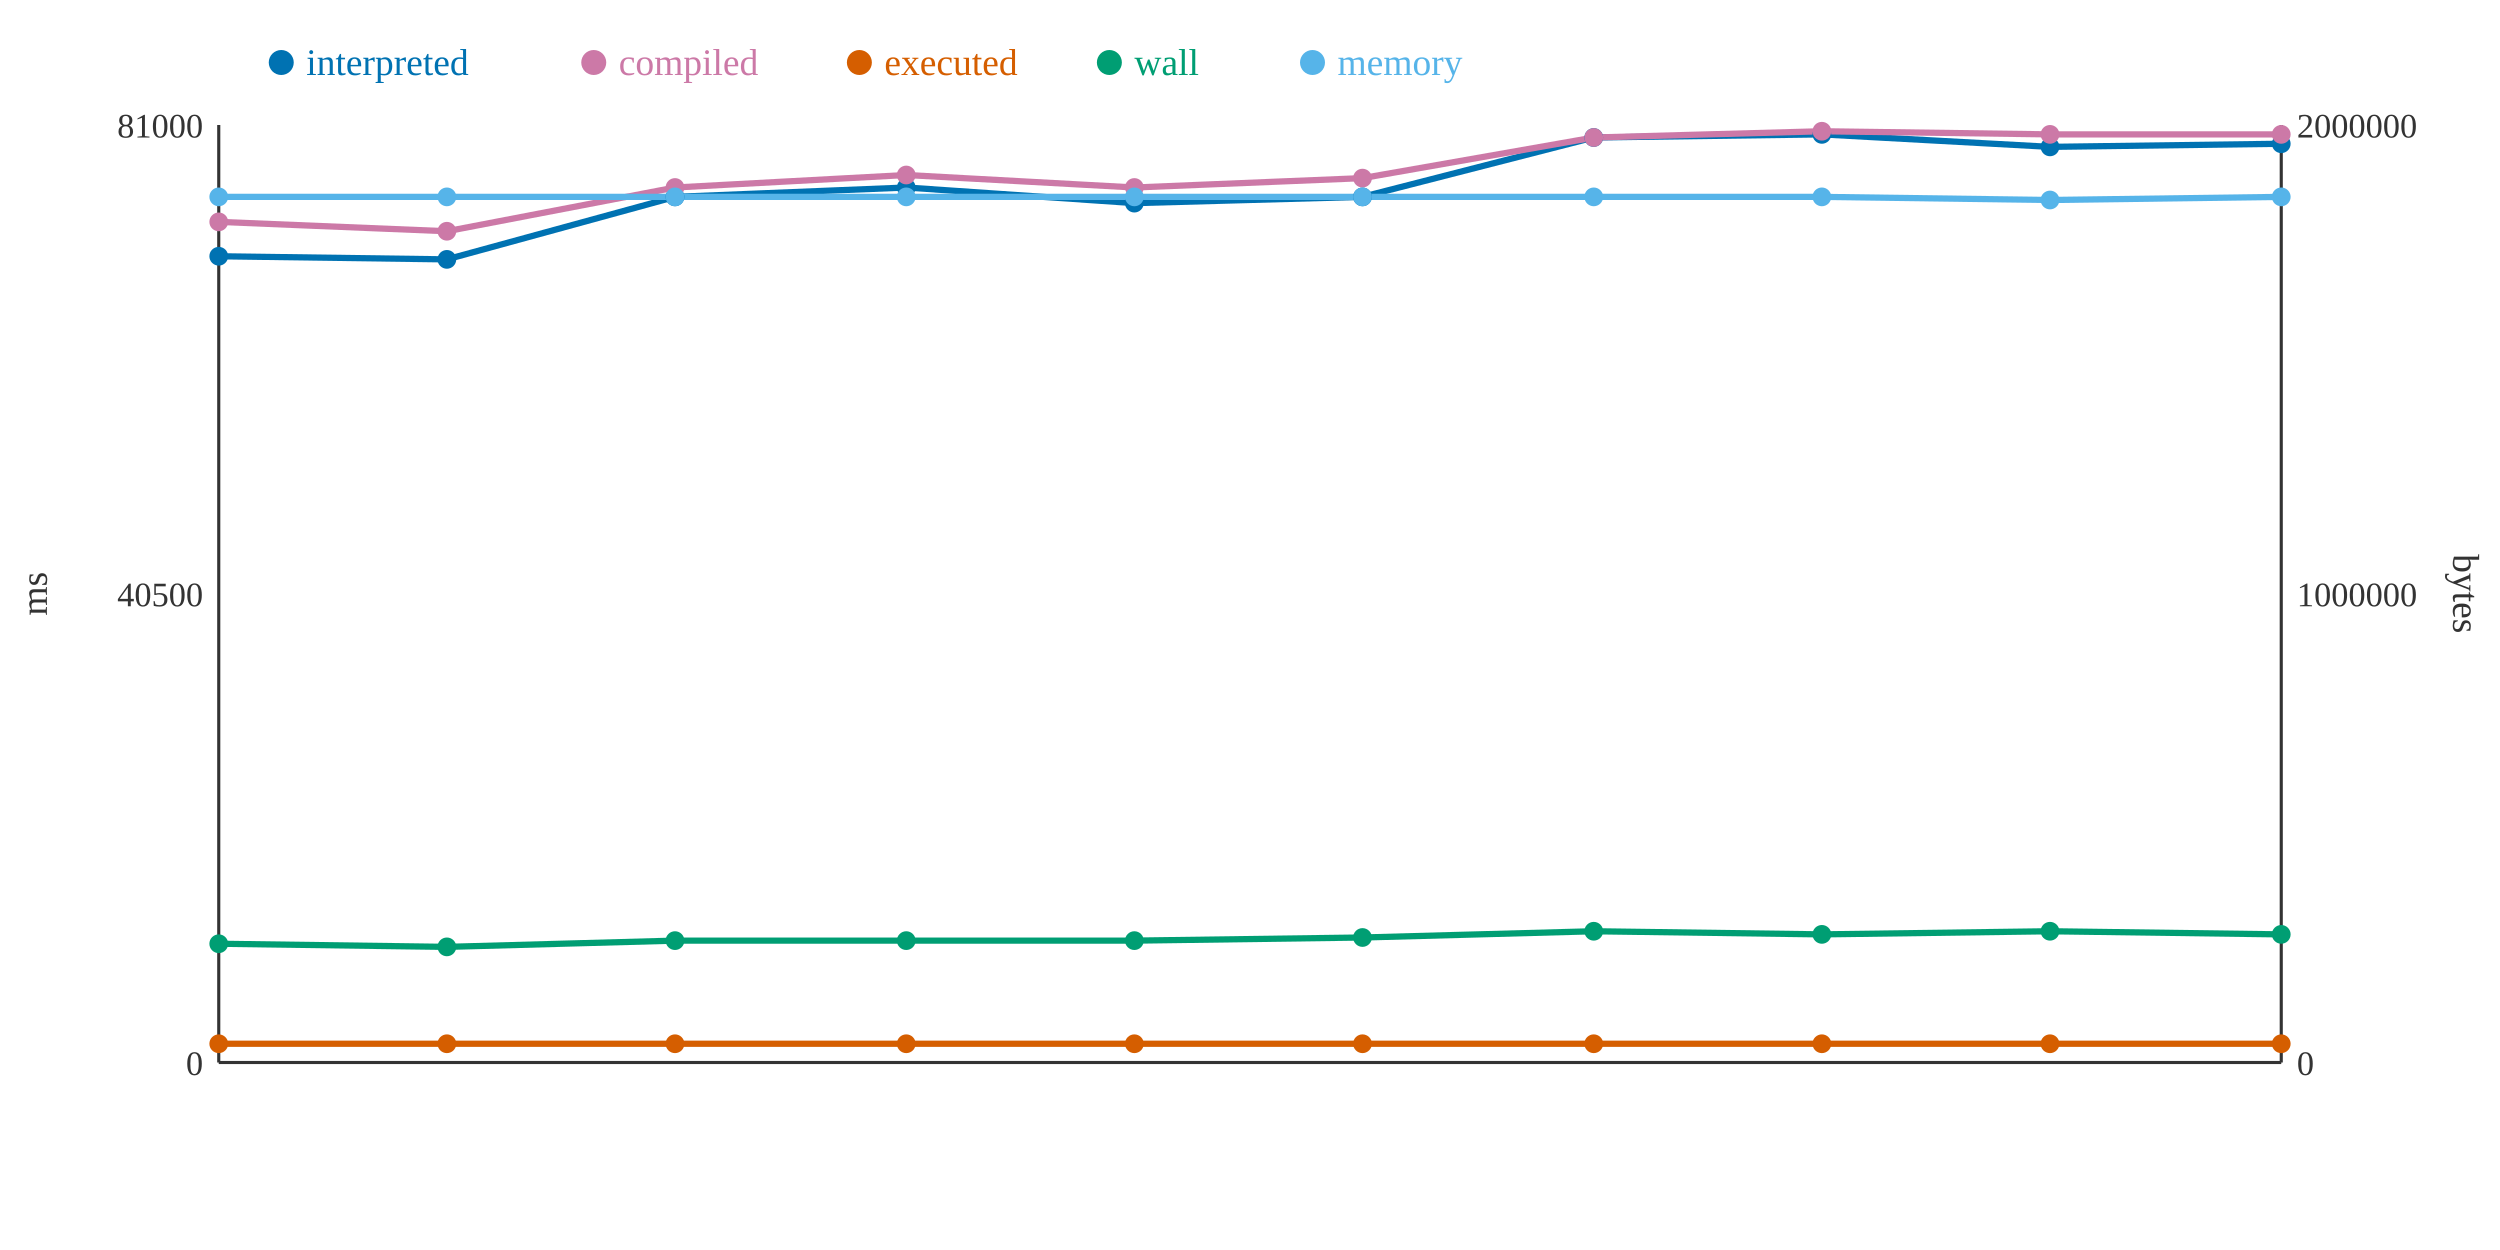
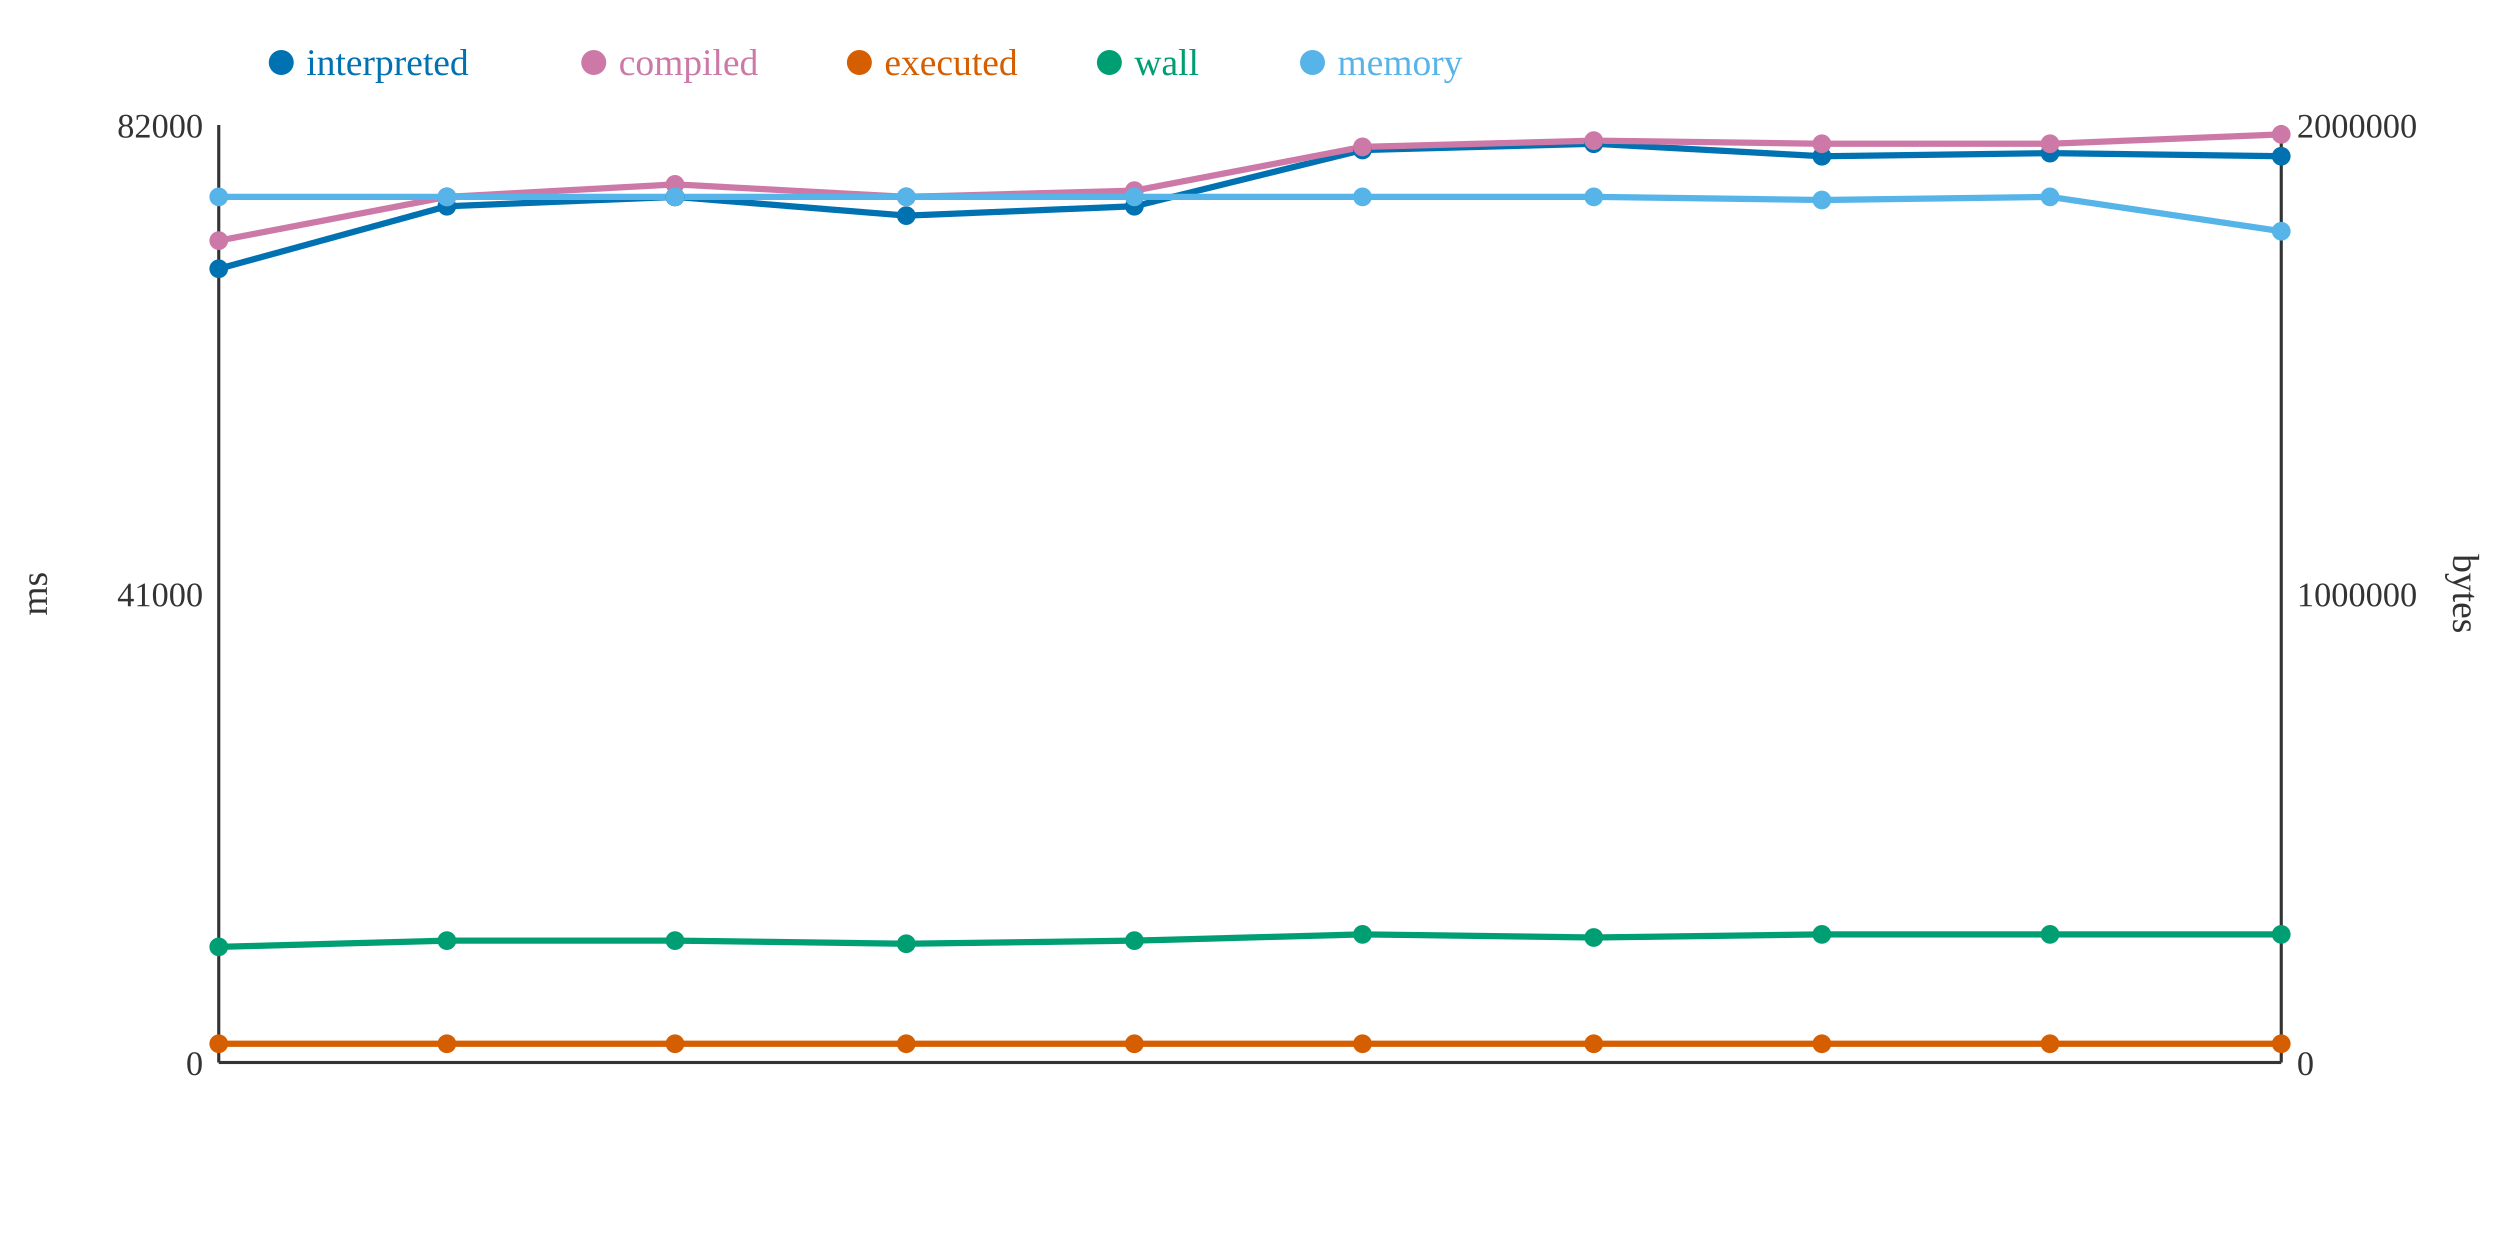
<svg xmlns="http://www.w3.org/2000/svg" width="800" height="400">
  <rect width="800" height="400" fill="white" />
  <line x1="70" y1="40" x2="70" y2="340" stroke="#333" stroke-width="1" />
  <line x1="70" y1="340" x2="730" y2="340" stroke="#333" stroke-width="1" />
  <line x1="730" y1="40" x2="730" y2="340" stroke="#333" stroke-width="1" />
  <text x="65" y="344" text-anchor="end" font-size="11" fill="#333">0</text>
-   <text x="65" y="194" text-anchor="end" font-size="11" fill="#333">40500</text>
-   <text x="65" y="44" text-anchor="end" font-size="11" fill="#333">81000</text>
+   <text x="65" y="194" text-anchor="end" font-size="11" fill="#333">41000</text>
+   <text x="65" y="44" text-anchor="end" font-size="11" fill="#333">82000</text>
  <text x="15" y="190" text-anchor="middle" font-size="12" fill="#333" transform="rotate(-90 15 190)">ms</text>
  <text x="735" y="344" text-anchor="start" font-size="11" fill="#333">0</text>
  <text x="735" y="194" text-anchor="start" font-size="11" fill="#333">1000000</text>
  <text x="735" y="44" text-anchor="start" font-size="11" fill="#333">2000000</text>
  <text x="785" y="190" text-anchor="middle" font-size="12" fill="#333" transform="rotate(90 785 190)">bytes</text>
-   <polyline points="70,82 143,83 216,63 290,60 363,65 436,63 510,44 583,43 656,47 730,46" fill="none" stroke="#0072B2" stroke-width="2" />
-   <polyline points="70,71 143,74 216,60 290,56 363,60 436,57 510,44 583,42 656,43 730,43" fill="none" stroke="#CC79A7" stroke-width="2" />
+   <polyline points="70,86 143,66 216,63 290,69 363,66 436,48 510,46 583,50 656,49 730,50" fill="none" stroke="#0072B2" stroke-width="2" />
+   <polyline points="70,77 143,63 216,59 290,63 363,61 436,47 510,45 583,46 656,46 730,43" fill="none" stroke="#CC79A7" stroke-width="2" />
  <polyline points="70,334 143,334 216,334 290,334 363,334 436,334 510,334 583,334 656,334 730,334" fill="none" stroke="#D55E00" stroke-width="2" />
-   <polyline points="70,302 143,303 216,301 290,301 363,301 436,300 510,298 583,299 656,298 730,299" fill="none" stroke="#009E73" stroke-width="2" />
-   <polyline points="70,63 143,63 216,63 290,63 363,63 436,63 510,63 583,63 656,64 730,63" fill="none" stroke="#56B4E9" stroke-width="2" />
-   <circle cx="70" cy="82" r="3" fill="#0072B2" />
-   <circle cx="70" cy="71" r="3" fill="#CC79A7" />
+   <polyline points="70,303 143,301 216,301 290,302 363,301 436,299 510,300 583,299 656,299 730,299" fill="none" stroke="#009E73" stroke-width="2" />
+   <polyline points="70,63 143,63 216,63 290,63 363,63 436,63 510,63 583,64 656,63 730,74" fill="none" stroke="#56B4E9" stroke-width="2" />
+   <circle cx="70" cy="86" r="3" fill="#0072B2" />
+   <circle cx="70" cy="77" r="3" fill="#CC79A7" />
  <circle cx="70" cy="334" r="3" fill="#D55E00" />
-   <circle cx="70" cy="302" r="3" fill="#009E73" />
+   <circle cx="70" cy="303" r="3" fill="#009E73" />
  <circle cx="70" cy="63" r="3" fill="#56B4E9" />
-   <circle cx="143" cy="83" r="3" fill="#0072B2" />
-   <circle cx="143" cy="74" r="3" fill="#CC79A7" />
+   <circle cx="143" cy="66" r="3" fill="#0072B2" />
+   <circle cx="143" cy="63" r="3" fill="#CC79A7" />
  <circle cx="143" cy="334" r="3" fill="#D55E00" />
-   <circle cx="143" cy="303" r="3" fill="#009E73" />
+   <circle cx="143" cy="301" r="3" fill="#009E73" />
  <circle cx="143" cy="63" r="3" fill="#56B4E9" />
  <circle cx="216" cy="63" r="3" fill="#0072B2" />
-   <circle cx="216" cy="60" r="3" fill="#CC79A7" />
+   <circle cx="216" cy="59" r="3" fill="#CC79A7" />
  <circle cx="216" cy="334" r="3" fill="#D55E00" />
  <circle cx="216" cy="301" r="3" fill="#009E73" />
  <circle cx="216" cy="63" r="3" fill="#56B4E9" />
-   <circle cx="290" cy="60" r="3" fill="#0072B2" />
-   <circle cx="290" cy="56" r="3" fill="#CC79A7" />
+   <circle cx="290" cy="69" r="3" fill="#0072B2" />
+   <circle cx="290" cy="63" r="3" fill="#CC79A7" />
  <circle cx="290" cy="334" r="3" fill="#D55E00" />
-   <circle cx="290" cy="301" r="3" fill="#009E73" />
+   <circle cx="290" cy="302" r="3" fill="#009E73" />
  <circle cx="290" cy="63" r="3" fill="#56B4E9" />
-   <circle cx="363" cy="65" r="3" fill="#0072B2" />
-   <circle cx="363" cy="60" r="3" fill="#CC79A7" />
+   <circle cx="363" cy="66" r="3" fill="#0072B2" />
+   <circle cx="363" cy="61" r="3" fill="#CC79A7" />
  <circle cx="363" cy="334" r="3" fill="#D55E00" />
  <circle cx="363" cy="301" r="3" fill="#009E73" />
  <circle cx="363" cy="63" r="3" fill="#56B4E9" />
-   <circle cx="436" cy="63" r="3" fill="#0072B2" />
-   <circle cx="436" cy="57" r="3" fill="#CC79A7" />
+   <circle cx="436" cy="48" r="3" fill="#0072B2" />
+   <circle cx="436" cy="47" r="3" fill="#CC79A7" />
  <circle cx="436" cy="334" r="3" fill="#D55E00" />
-   <circle cx="436" cy="300" r="3" fill="#009E73" />
+   <circle cx="436" cy="299" r="3" fill="#009E73" />
  <circle cx="436" cy="63" r="3" fill="#56B4E9" />
-   <circle cx="510" cy="44" r="3" fill="#0072B2" />
-   <circle cx="510" cy="44" r="3" fill="#CC79A7" />
+   <circle cx="510" cy="46" r="3" fill="#0072B2" />
+   <circle cx="510" cy="45" r="3" fill="#CC79A7" />
  <circle cx="510" cy="334" r="3" fill="#D55E00" />
-   <circle cx="510" cy="298" r="3" fill="#009E73" />
+   <circle cx="510" cy="300" r="3" fill="#009E73" />
  <circle cx="510" cy="63" r="3" fill="#56B4E9" />
-   <circle cx="583" cy="43" r="3" fill="#0072B2" />
-   <circle cx="583" cy="42" r="3" fill="#CC79A7" />
+   <circle cx="583" cy="50" r="3" fill="#0072B2" />
+   <circle cx="583" cy="46" r="3" fill="#CC79A7" />
  <circle cx="583" cy="334" r="3" fill="#D55E00" />
  <circle cx="583" cy="299" r="3" fill="#009E73" />
-   <circle cx="583" cy="63" r="3" fill="#56B4E9" />
-   <circle cx="656" cy="47" r="3" fill="#0072B2" />
-   <circle cx="656" cy="43" r="3" fill="#CC79A7" />
+   <circle cx="583" cy="64" r="3" fill="#56B4E9" />
+   <circle cx="656" cy="49" r="3" fill="#0072B2" />
+   <circle cx="656" cy="46" r="3" fill="#CC79A7" />
  <circle cx="656" cy="334" r="3" fill="#D55E00" />
-   <circle cx="656" cy="298" r="3" fill="#009E73" />
-   <circle cx="656" cy="64" r="3" fill="#56B4E9" />
-   <circle cx="730" cy="46" r="3" fill="#0072B2" />
+   <circle cx="656" cy="299" r="3" fill="#009E73" />
+   <circle cx="656" cy="63" r="3" fill="#56B4E9" />
+   <circle cx="730" cy="50" r="3" fill="#0072B2" />
  <circle cx="730" cy="43" r="3" fill="#CC79A7" />
  <circle cx="730" cy="334" r="3" fill="#D55E00" />
  <circle cx="730" cy="299" r="3" fill="#009E73" />
-   <circle cx="730" cy="63" r="3" fill="#56B4E9" />
+   <circle cx="730" cy="74" r="3" fill="#56B4E9" />
  <circle cx="90" cy="20" r="4" fill="#0072B2" />
  <text x="98" y="24" text-anchor="start" font-size="12" fill="#0072B2">interpreted</text>
  <circle cx="190" cy="20" r="4" fill="#CC79A7" />
  <text x="198" y="24" text-anchor="start" font-size="12" fill="#CC79A7">compiled</text>
  <circle cx="275" cy="20" r="4" fill="#D55E00" />
  <text x="283" y="24" text-anchor="start" font-size="12" fill="#D55E00">executed</text>
  <circle cx="355" cy="20" r="4" fill="#009E73" />
  <text x="363" y="24" text-anchor="start" font-size="12" fill="#009E73">wall</text>
  <circle cx="420" cy="20" r="4" fill="#56B4E9" />
  <text x="428" y="24" text-anchor="start" font-size="12" fill="#56B4E9">memory</text>
</svg>
